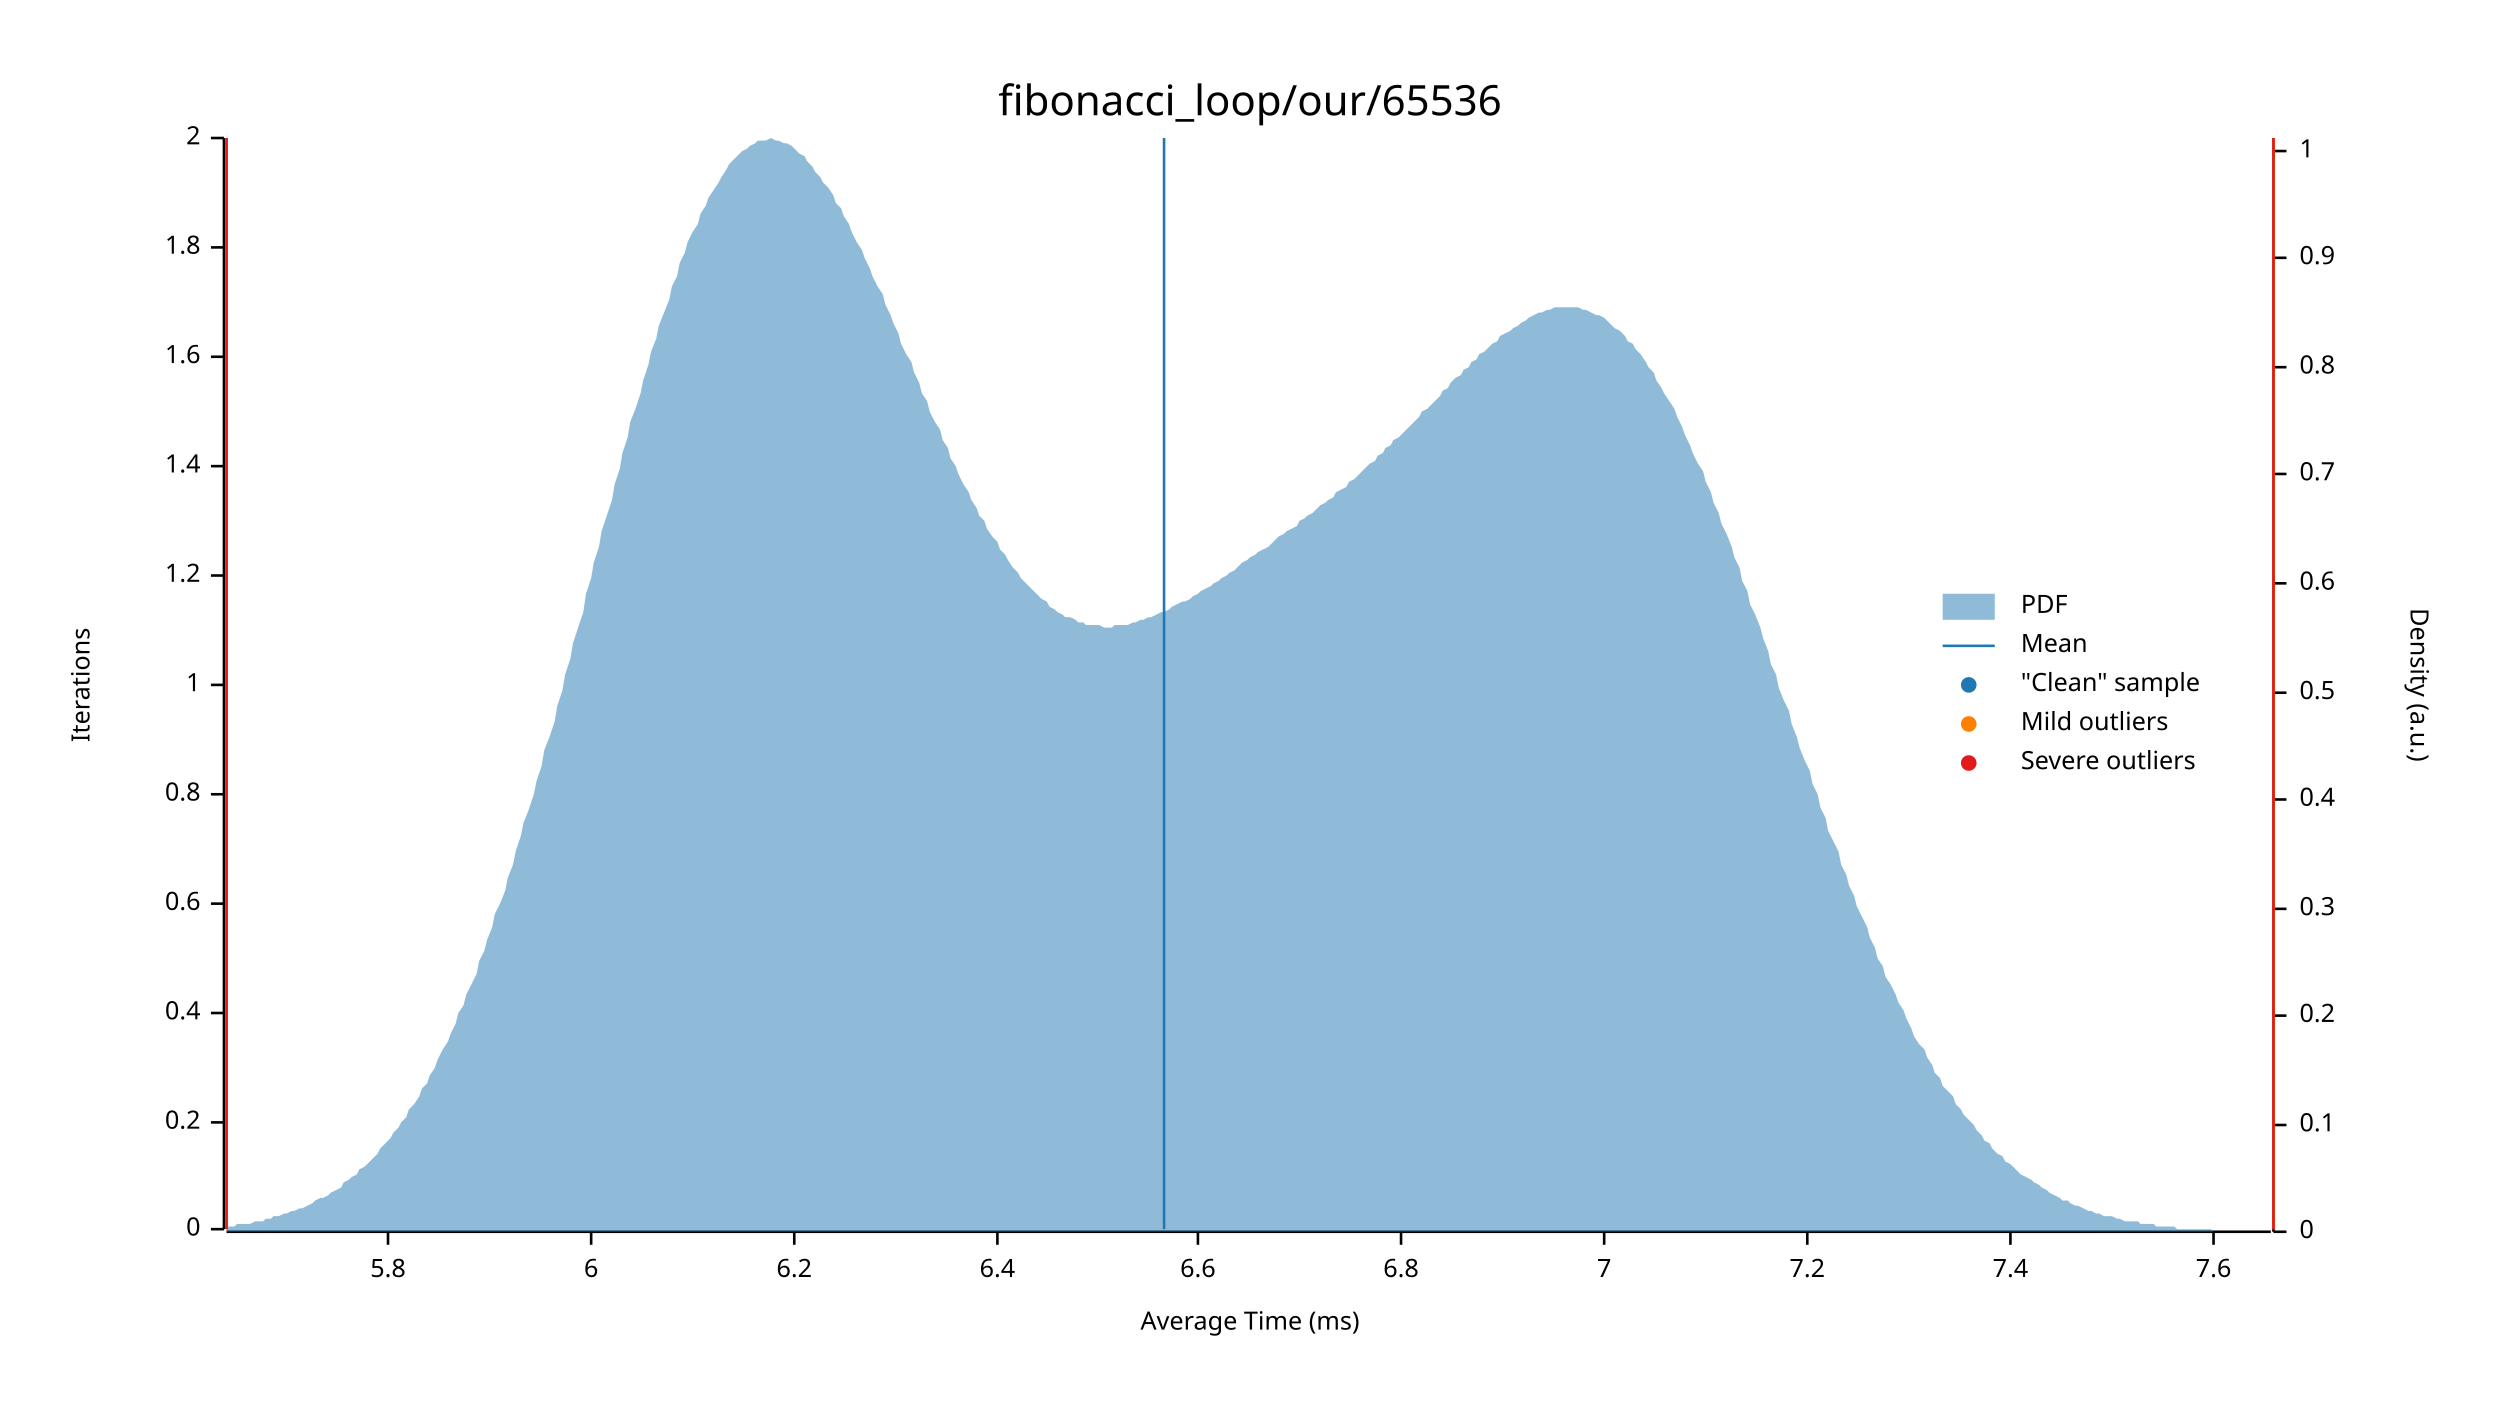
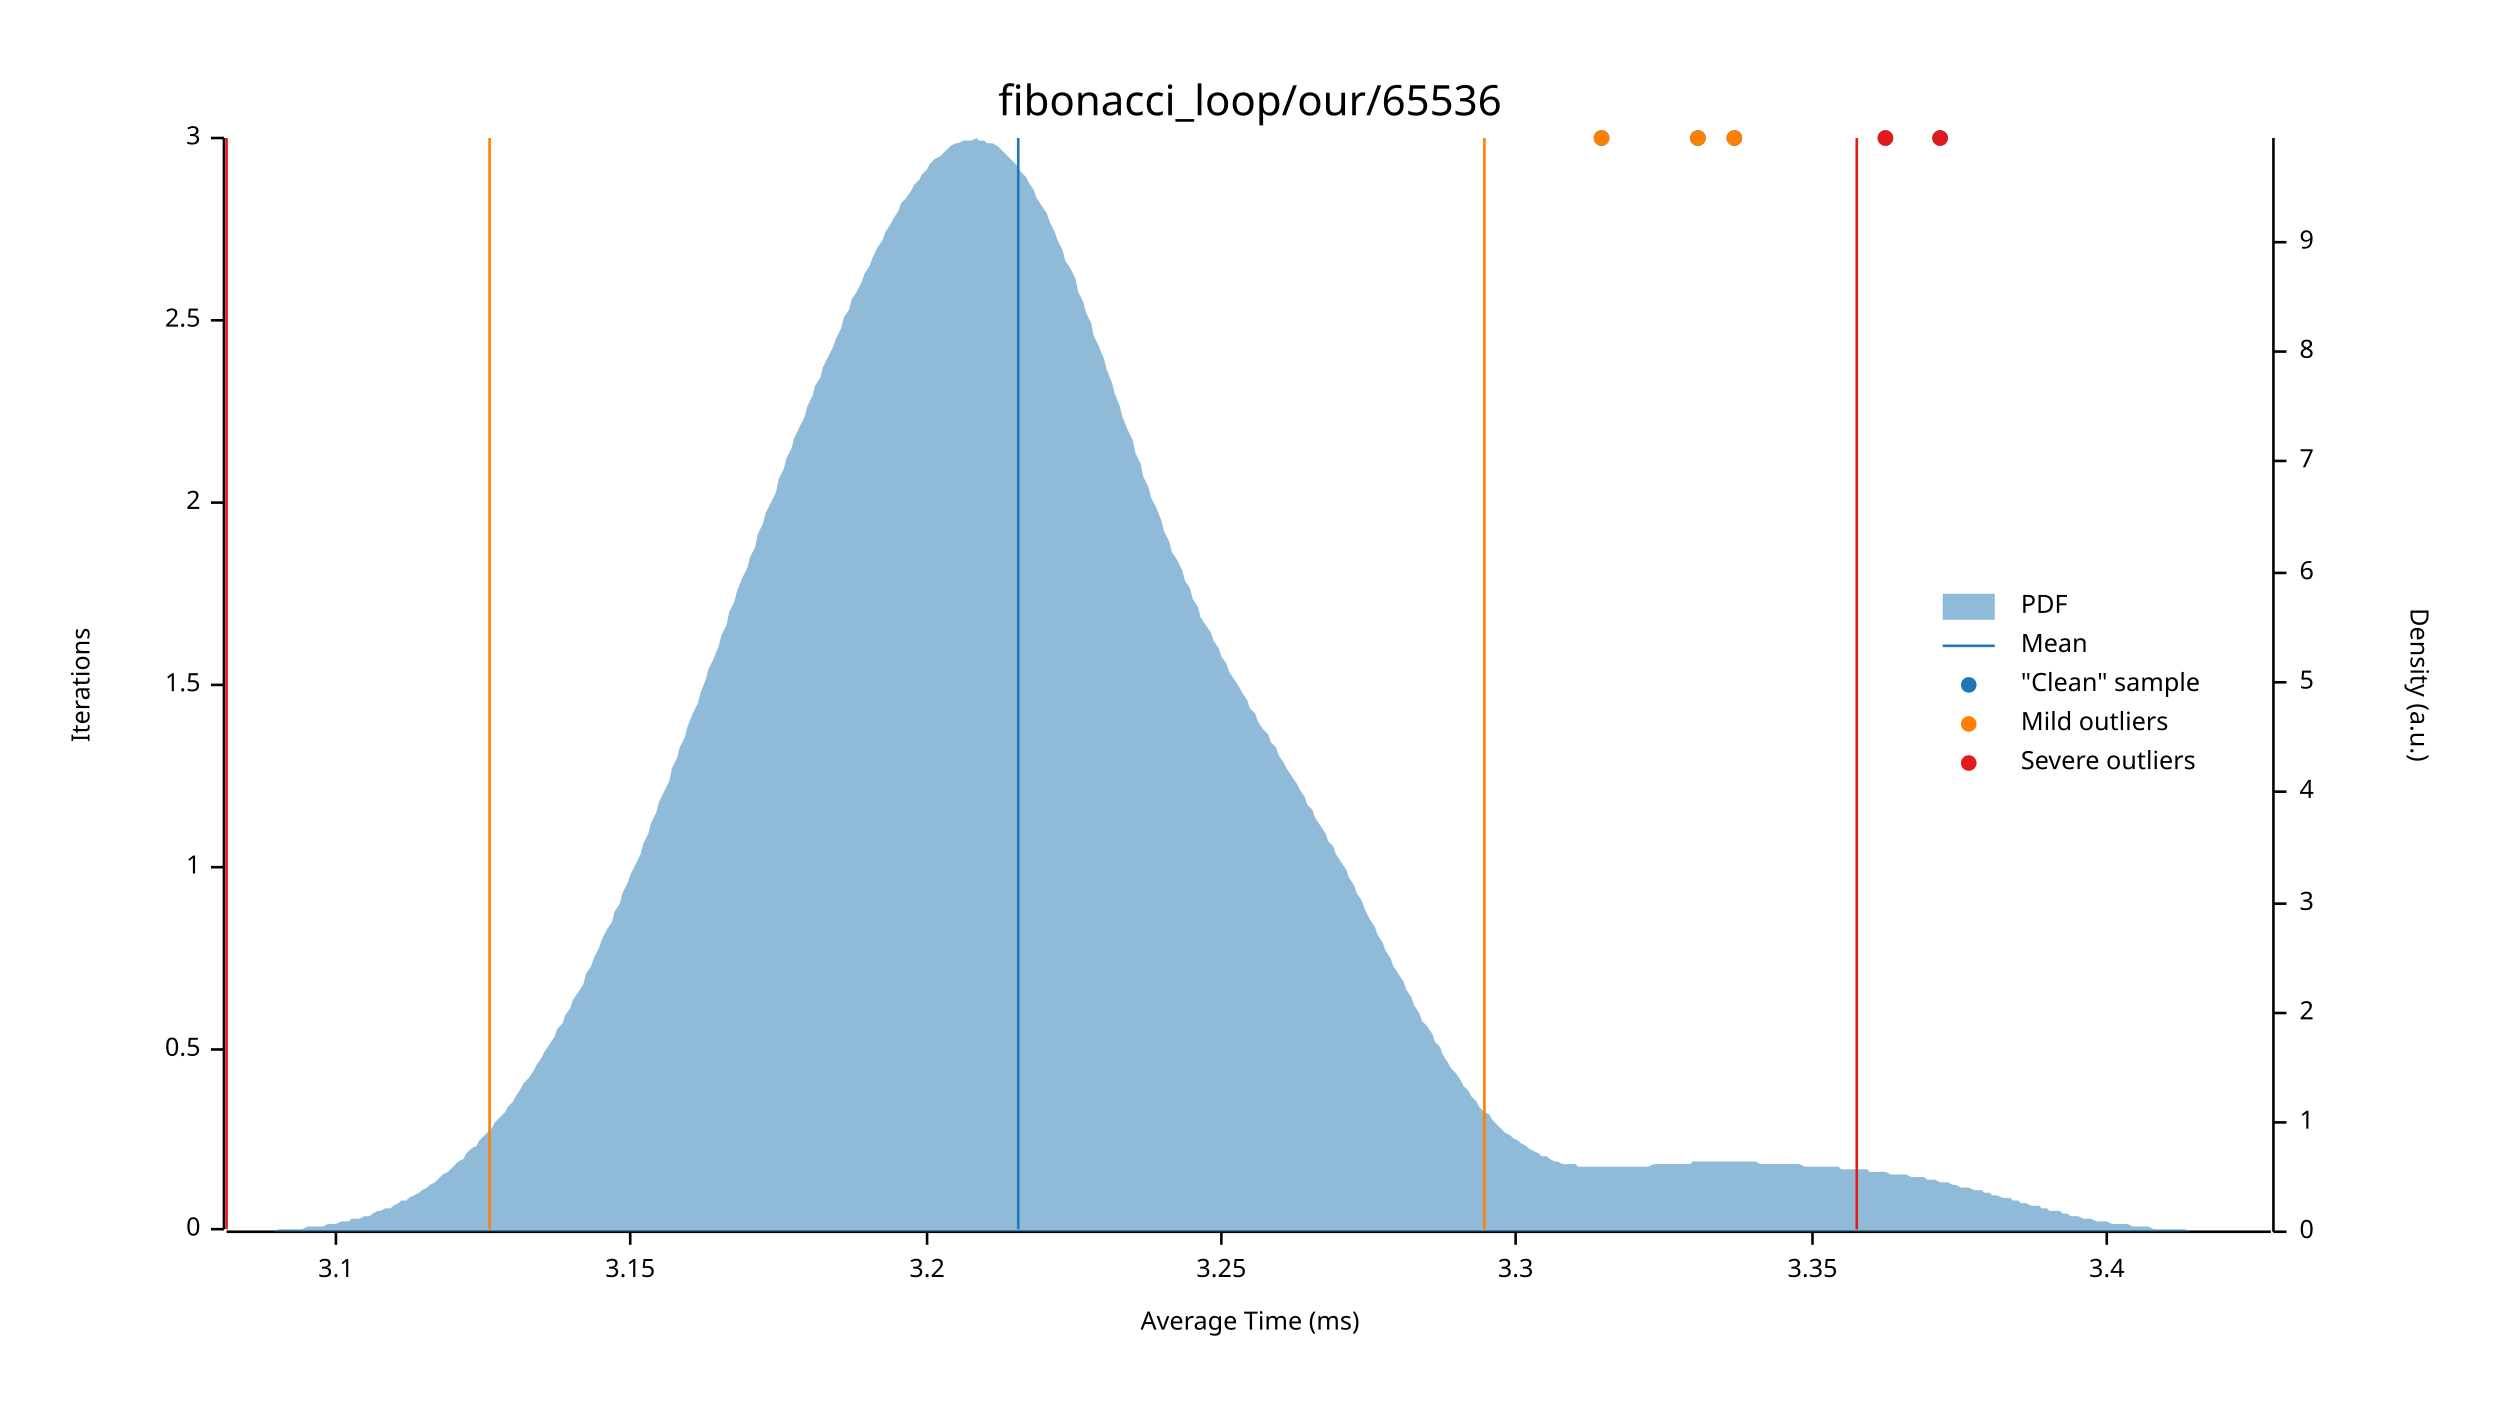
<svg xmlns="http://www.w3.org/2000/svg" width="960" height="540" viewBox="0 0 960 540">
  <text x="480" y="32" dy="0.76em" text-anchor="middle" font-family="sans-serif" font-size="16.129" opacity="1" fill="#000000">
fibonacci_loop/our/65536
</text>
  <text x="27" y="263" dy="0.76em" text-anchor="middle" font-family="sans-serif" font-size="9.677" opacity="1" fill="#000000" transform="rotate(270, 27, 263)">
Iterations
</text>
  <text x="480" y="513" dy="-0.5ex" text-anchor="middle" font-family="sans-serif" font-size="9.677" opacity="1" fill="#000000">
Average Time (ms)
</text>
  <polyline fill="none" opacity="1" stroke="#000000" stroke-width="1" points="86,53 86,472 " />
  <text x="77" y="472" dy="0.5ex" text-anchor="end" font-family="sans-serif" font-size="9.677" opacity="1" fill="#000000">
0
</text>
  <polyline fill="none" opacity="1" stroke="#000000" stroke-width="1" points="81,472 86,472 " />
-   <text x="77" y="431" dy="0.5ex" text-anchor="end" font-family="sans-serif" font-size="9.677" opacity="1" fill="#000000">
- 0.2
+   <text x="77" y="403" dy="0.5ex" text-anchor="end" font-family="sans-serif" font-size="9.677" opacity="1" fill="#000000">
+ 0.5
</text>
-   <polyline fill="none" opacity="1" stroke="#000000" stroke-width="1" points="81,431 86,431 " />
-   <text x="77" y="389" dy="0.5ex" text-anchor="end" font-family="sans-serif" font-size="9.677" opacity="1" fill="#000000">
- 0.4
- </text>
-   <polyline fill="none" opacity="1" stroke="#000000" stroke-width="1" points="81,389 86,389 " />
-   <text x="77" y="347" dy="0.5ex" text-anchor="end" font-family="sans-serif" font-size="9.677" opacity="1" fill="#000000">
- 0.6
- </text>
-   <polyline fill="none" opacity="1" stroke="#000000" stroke-width="1" points="81,347 86,347 " />
-   <text x="77" y="305" dy="0.5ex" text-anchor="end" font-family="sans-serif" font-size="9.677" opacity="1" fill="#000000">
- 0.8
- </text>
-   <polyline fill="none" opacity="1" stroke="#000000" stroke-width="1" points="81,305 86,305 " />
-   <text x="77" y="263" dy="0.5ex" text-anchor="end" font-family="sans-serif" font-size="9.677" opacity="1" fill="#000000">
+   <polyline fill="none" opacity="1" stroke="#000000" stroke-width="1" points="81,403 86,403 " />
+   <text x="77" y="333" dy="0.5ex" text-anchor="end" font-family="sans-serif" font-size="9.677" opacity="1" fill="#000000">
1
</text>
+   <polyline fill="none" opacity="1" stroke="#000000" stroke-width="1" points="81,333 86,333 " />
+   <text x="77" y="263" dy="0.5ex" text-anchor="end" font-family="sans-serif" font-size="9.677" opacity="1" fill="#000000">
+ 1.5
+ </text>
  <polyline fill="none" opacity="1" stroke="#000000" stroke-width="1" points="81,263 86,263 " />
-   <text x="77" y="221" dy="0.5ex" text-anchor="end" font-family="sans-serif" font-size="9.677" opacity="1" fill="#000000">
- 1.2
+   <text x="77" y="193" dy="0.5ex" text-anchor="end" font-family="sans-serif" font-size="9.677" opacity="1" fill="#000000">
+ 2
</text>
-   <polyline fill="none" opacity="1" stroke="#000000" stroke-width="1" points="81,221 86,221 " />
-   <text x="77" y="179" dy="0.5ex" text-anchor="end" font-family="sans-serif" font-size="9.677" opacity="1" fill="#000000">
- 1.4
+   <polyline fill="none" opacity="1" stroke="#000000" stroke-width="1" points="81,193 86,193 " />
+   <text x="77" y="123" dy="0.5ex" text-anchor="end" font-family="sans-serif" font-size="9.677" opacity="1" fill="#000000">
+ 2.5
</text>
-   <polyline fill="none" opacity="1" stroke="#000000" stroke-width="1" points="81,179 86,179 " />
-   <text x="77" y="137" dy="0.5ex" text-anchor="end" font-family="sans-serif" font-size="9.677" opacity="1" fill="#000000">
- 1.6
- </text>
-   <polyline fill="none" opacity="1" stroke="#000000" stroke-width="1" points="81,137 86,137 " />
-   <text x="77" y="95" dy="0.5ex" text-anchor="end" font-family="sans-serif" font-size="9.677" opacity="1" fill="#000000">
- 1.8
- </text>
-   <polyline fill="none" opacity="1" stroke="#000000" stroke-width="1" points="81,95 86,95 " />
+   <polyline fill="none" opacity="1" stroke="#000000" stroke-width="1" points="81,123 86,123 " />
  <text x="77" y="53" dy="0.5ex" text-anchor="end" font-family="sans-serif" font-size="9.677" opacity="1" fill="#000000">
- 2
+ 3
</text>
  <polyline fill="none" opacity="1" stroke="#000000" stroke-width="1" points="81,53 86,53 " />
  <polyline fill="none" opacity="1" stroke="#000000" stroke-width="1" points="87,473 872,473 " />
-   <text x="149" y="483" dy="0.76em" text-anchor="middle" font-family="sans-serif" font-size="9.677" opacity="1" fill="#000000">
- 5.8
+   <text x="129" y="483" dy="0.76em" text-anchor="middle" font-family="sans-serif" font-size="9.677" opacity="1" fill="#000000">
+ 3.1
</text>
-   <polyline fill="none" opacity="1" stroke="#000000" stroke-width="1" points="149,473 149,478 " />
-   <text x="227" y="483" dy="0.76em" text-anchor="middle" font-family="sans-serif" font-size="9.677" opacity="1" fill="#000000">
- 6
+   <polyline fill="none" opacity="1" stroke="#000000" stroke-width="1" points="129,473 129,478 " />
+   <text x="242" y="483" dy="0.76em" text-anchor="middle" font-family="sans-serif" font-size="9.677" opacity="1" fill="#000000">
+ 3.15
</text>
-   <polyline fill="none" opacity="1" stroke="#000000" stroke-width="1" points="227,473 227,478 " />
-   <text x="305" y="483" dy="0.76em" text-anchor="middle" font-family="sans-serif" font-size="9.677" opacity="1" fill="#000000">
- 6.2
+   <polyline fill="none" opacity="1" stroke="#000000" stroke-width="1" points="242,473 242,478 " />
+   <text x="356" y="483" dy="0.76em" text-anchor="middle" font-family="sans-serif" font-size="9.677" opacity="1" fill="#000000">
+ 3.2
</text>
-   <polyline fill="none" opacity="1" stroke="#000000" stroke-width="1" points="305,473 305,478 " />
-   <text x="383" y="483" dy="0.76em" text-anchor="middle" font-family="sans-serif" font-size="9.677" opacity="1" fill="#000000">
- 6.4
+   <polyline fill="none" opacity="1" stroke="#000000" stroke-width="1" points="356,473 356,478 " />
+   <text x="469" y="483" dy="0.76em" text-anchor="middle" font-family="sans-serif" font-size="9.677" opacity="1" fill="#000000">
+ 3.25
</text>
-   <polyline fill="none" opacity="1" stroke="#000000" stroke-width="1" points="383,473 383,478 " />
-   <text x="460" y="483" dy="0.76em" text-anchor="middle" font-family="sans-serif" font-size="9.677" opacity="1" fill="#000000">
- 6.6
+   <polyline fill="none" opacity="1" stroke="#000000" stroke-width="1" points="469,473 469,478 " />
+   <text x="582" y="483" dy="0.76em" text-anchor="middle" font-family="sans-serif" font-size="9.677" opacity="1" fill="#000000">
+ 3.3
</text>
-   <polyline fill="none" opacity="1" stroke="#000000" stroke-width="1" points="460,473 460,478 " />
-   <text x="538" y="483" dy="0.76em" text-anchor="middle" font-family="sans-serif" font-size="9.677" opacity="1" fill="#000000">
- 6.8
+   <polyline fill="none" opacity="1" stroke="#000000" stroke-width="1" points="582,473 582,478 " />
+   <text x="696" y="483" dy="0.76em" text-anchor="middle" font-family="sans-serif" font-size="9.677" opacity="1" fill="#000000">
+ 3.35
</text>
-   <polyline fill="none" opacity="1" stroke="#000000" stroke-width="1" points="538,473 538,478 " />
-   <text x="616" y="483" dy="0.76em" text-anchor="middle" font-family="sans-serif" font-size="9.677" opacity="1" fill="#000000">
- 7
+   <polyline fill="none" opacity="1" stroke="#000000" stroke-width="1" points="696,473 696,478 " />
+   <text x="809" y="483" dy="0.76em" text-anchor="middle" font-family="sans-serif" font-size="9.677" opacity="1" fill="#000000">
+ 3.4
</text>
-   <polyline fill="none" opacity="1" stroke="#000000" stroke-width="1" points="616,473 616,478 " />
-   <text x="694" y="483" dy="0.76em" text-anchor="middle" font-family="sans-serif" font-size="9.677" opacity="1" fill="#000000">
- 7.2
- </text>
-   <polyline fill="none" opacity="1" stroke="#000000" stroke-width="1" points="694,473 694,478 " />
-   <text x="772" y="483" dy="0.76em" text-anchor="middle" font-family="sans-serif" font-size="9.677" opacity="1" fill="#000000">
- 7.4
- </text>
-   <polyline fill="none" opacity="1" stroke="#000000" stroke-width="1" points="772,473 772,478 " />
-   <text x="850" y="483" dy="0.76em" text-anchor="middle" font-family="sans-serif" font-size="9.677" opacity="1" fill="#000000">
- 7.6
- </text>
-   <polyline fill="none" opacity="1" stroke="#000000" stroke-width="1" points="850,473 850,478 " />
+   <polyline fill="none" opacity="1" stroke="#000000" stroke-width="1" points="809,473 809,478 " />
  <text x="933" y="263" dy="0.76em" text-anchor="middle" font-family="sans-serif" font-size="9.677" opacity="1" fill="#000000" transform="rotate(90, 933, 263)">
Density (a.u.)
</text>
  <polyline fill="none" opacity="1" stroke="#000000" stroke-width="1" points="873,53 873,473 " />
  <text x="883" y="473" dy="0.5ex" text-anchor="start" font-family="sans-serif" font-size="9.677" opacity="1" fill="#000000">
0
</text>
  <polyline fill="none" opacity="1" stroke="#000000" stroke-width="1" points="873,473 878,473 " />
-   <text x="883" y="432" dy="0.5ex" text-anchor="start" font-family="sans-serif" font-size="9.677" opacity="1" fill="#000000">
- 0.1
- </text>
-   <polyline fill="none" opacity="1" stroke="#000000" stroke-width="1" points="873,432 878,432 " />
-   <text x="883" y="390" dy="0.5ex" text-anchor="start" font-family="sans-serif" font-size="9.677" opacity="1" fill="#000000">
- 0.2
- </text>
-   <polyline fill="none" opacity="1" stroke="#000000" stroke-width="1" points="873,390 878,390 " />
-   <text x="883" y="349" dy="0.5ex" text-anchor="start" font-family="sans-serif" font-size="9.677" opacity="1" fill="#000000">
- 0.3
- </text>
-   <polyline fill="none" opacity="1" stroke="#000000" stroke-width="1" points="873,349 878,349 " />
-   <text x="883" y="307" dy="0.5ex" text-anchor="start" font-family="sans-serif" font-size="9.677" opacity="1" fill="#000000">
- 0.4
- </text>
-   <polyline fill="none" opacity="1" stroke="#000000" stroke-width="1" points="873,307 878,307 " />
-   <text x="883" y="266" dy="0.5ex" text-anchor="start" font-family="sans-serif" font-size="9.677" opacity="1" fill="#000000">
- 0.5
- </text>
-   <polyline fill="none" opacity="1" stroke="#000000" stroke-width="1" points="873,266 878,266 " />
-   <text x="883" y="224" dy="0.5ex" text-anchor="start" font-family="sans-serif" font-size="9.677" opacity="1" fill="#000000">
- 0.6
- </text>
-   <polyline fill="none" opacity="1" stroke="#000000" stroke-width="1" points="873,224 878,224 " />
-   <text x="883" y="182" dy="0.5ex" text-anchor="start" font-family="sans-serif" font-size="9.677" opacity="1" fill="#000000">
- 0.7
- </text>
-   <polyline fill="none" opacity="1" stroke="#000000" stroke-width="1" points="873,182 878,182 " />
-   <text x="883" y="141" dy="0.5ex" text-anchor="start" font-family="sans-serif" font-size="9.677" opacity="1" fill="#000000">
- 0.8
- </text>
-   <polyline fill="none" opacity="1" stroke="#000000" stroke-width="1" points="873,141 878,141 " />
-   <text x="883" y="99" dy="0.5ex" text-anchor="start" font-family="sans-serif" font-size="9.677" opacity="1" fill="#000000">
- 0.9
- </text>
-   <polyline fill="none" opacity="1" stroke="#000000" stroke-width="1" points="873,99 878,99 " />
-   <text x="883" y="58" dy="0.5ex" text-anchor="start" font-family="sans-serif" font-size="9.677" opacity="1" fill="#000000">
+   <text x="883" y="431" dy="0.5ex" text-anchor="start" font-family="sans-serif" font-size="9.677" opacity="1" fill="#000000">
1
</text>
-   <polyline fill="none" opacity="1" stroke="#000000" stroke-width="1" points="873,58 878,58 " />
-   <polygon opacity="0.5" fill="#1F78B4" points="87,471 88,471 90,471 91,470 93,470 94,470 96,470 98,469 99,469 101,469 102,468 104,468 105,467 107,467 109,466 110,466 112,465 113,465 115,464 116,464 118,463 120,462 121,461 123,460 124,460 126,459 127,458 129,457 131,456 132,454 134,453 135,452 137,451 138,449 140,448 142,446 143,445 145,443 146,441 148,439 150,437 151,435 153,433 154,431 156,429 157,426 159,424 161,421 162,418 164,416 165,413 167,410 168,407 170,403 172,400 173,397 175,393 176,389 178,386 179,382 181,378 183,374 184,369 186,365 187,361 189,356 190,351 192,347 194,342 195,337 197,332 198,327 200,321 201,316 203,311 205,305 206,300 208,294 209,288 211,283 213,277 214,271 216,265 217,259 219,253 220,247 222,241 224,235 225,228 227,222 228,216 230,210 231,204 233,198 235,192 236,186 238,180 239,174 241,168 242,162 244,157 246,151 247,146 249,140 250,135 252,130 253,125 255,120 257,115 258,110 260,106 261,101 263,97 264,93 266,89 268,86 269,82 271,79 272,76 274,73 276,70 277,68 279,65 280,63 282,61 283,60 285,58 287,57 288,56 290,55 291,54 293,54 294,54 296,53 298,54 299,54 301,55 302,55 304,56 305,57 307,59 309,60 310,62 312,64 313,66 315,68 316,70 318,72 320,75 321,78 323,80 324,83 326,86 327,89 329,93 331,96 332,99 334,103 335,106 337,110 339,113 340,117 342,121 343,124 345,128 346,132 348,136 350,139 351,143 353,147 354,151 356,154 357,158 359,162 361,165 362,169 364,172 365,176 367,179 368,182 370,186 372,189 373,192 375,195 376,198 378,200 379,203 381,206 383,208 384,211 386,213 387,215 389,218 391,220 392,222 394,224 395,225 397,227 398,228 400,230 402,231 403,233 405,234 406,235 408,236 409,237 411,237 413,238 414,239 416,239 417,240 419,240 420,240 422,240 424,241 425,241 427,241 428,240 430,240 431,240 433,240 435,239 436,239 438,238 439,238 441,237 442,237 444,236 446,235 447,235 449,234 450,233 452,232 454,231 455,231 457,230 458,229 460,228 461,227 463,226 465,225 466,224 468,223 469,222 471,221 472,220 474,219 476,217 477,216 479,215 480,214 482,213 483,212 485,211 487,210 488,209 490,207 491,206 493,205 494,204 496,203 498,202 499,200 501,199 502,198 504,197 505,196 507,194 509,193 510,192 512,191 513,189 515,188 517,187 518,185 520,184 521,183 523,181 524,180 526,178 528,177 529,175 531,174 532,172 534,171 535,169 537,168 539,166 540,165 542,163 543,162 545,160 546,158 548,157 550,155 551,154 553,152 554,150 556,149 557,147 559,145 561,144 562,142 564,141 565,139 567,138 568,136 570,135 572,133 573,132 575,131 576,129 578,128 580,127 581,126 583,125 584,124 586,123 587,122 589,121 591,120 592,120 594,119 595,119 597,118 598,118 600,118 602,118 603,118 605,118 606,118 608,119 609,119 611,120 613,121 614,121 616,122 617,123 619,125 620,126 622,127 624,129 625,131 627,132 628,134 630,136 632,139 633,141 635,143 636,146 638,149 639,151 641,154 643,157 644,160 646,164 647,167 649,171 650,174 652,178 654,181 655,185 657,189 658,193 660,197 661,201 663,205 665,210 666,214 668,218 669,223 671,227 672,232 674,236 676,241 677,245 679,250 680,255 682,259 683,264 685,269 687,273 688,278 690,283 691,287 693,292 695,296 696,301 698,305 699,310 701,314 702,319 704,323 706,327 707,332 709,336 710,340 712,344 713,348 715,352 717,356 718,360 720,364 721,368 723,371 724,375 726,378 728,382 729,385 731,388 732,391 734,395 735,398 737,401 739,403 740,406 742,409 743,412 745,414 746,417 748,419 750,421 751,424 753,426 754,428 756,430 758,432 759,434 761,436 762,438 764,439 765,441 767,443 769,444 770,446 772,447 773,448 775,450 776,451 778,452 780,453 781,454 783,455 784,456 786,457 787,458 789,459 791,460 792,461 794,461 795,462 797,463 798,463 800,464 802,465 803,465 805,466 806,466 808,467 809,467 811,467 813,468 814,468 816,469 817,469 819,469 821,469 822,470 824,470 825,470 827,470 828,471 830,471 832,471 833,471 835,471 836,472 838,472 839,472 841,472 843,472 844,472 846,472 847,472 849,472 850,473 852,473 854,473 855,473 857,473 858,473 860,473 861,473 863,473 865,473 866,473 868,473 869,473 871,473 873,473 873,473 87,473 " />
-   <polyline fill="none" opacity="1" stroke="#1F78B4" stroke-width="1" points="447,472 447,53 " />
-   <polyline fill="none" opacity="1" stroke="#FF7F00" stroke-width="1" points="87,472 87,53 " />
-   <polyline fill="none" opacity="1" stroke="#FF7F00" stroke-width="1" points="873,472 873,53 " />
+   <polyline fill="none" opacity="1" stroke="#000000" stroke-width="1" points="873,431 878,431 " />
+   <text x="883" y="389" dy="0.5ex" text-anchor="start" font-family="sans-serif" font-size="9.677" opacity="1" fill="#000000">
+ 2
+ </text>
+   <polyline fill="none" opacity="1" stroke="#000000" stroke-width="1" points="873,389 878,389 " />
+   <text x="883" y="347" dy="0.5ex" text-anchor="start" font-family="sans-serif" font-size="9.677" opacity="1" fill="#000000">
+ 3
+ </text>
+   <polyline fill="none" opacity="1" stroke="#000000" stroke-width="1" points="873,347 878,347 " />
+   <text x="883" y="304" dy="0.5ex" text-anchor="start" font-family="sans-serif" font-size="9.677" opacity="1" fill="#000000">
+ 4
+ </text>
+   <polyline fill="none" opacity="1" stroke="#000000" stroke-width="1" points="873,304 878,304 " />
+   <text x="883" y="262" dy="0.5ex" text-anchor="start" font-family="sans-serif" font-size="9.677" opacity="1" fill="#000000">
+ 5
+ </text>
+   <polyline fill="none" opacity="1" stroke="#000000" stroke-width="1" points="873,262 878,262 " />
+   <text x="883" y="220" dy="0.5ex" text-anchor="start" font-family="sans-serif" font-size="9.677" opacity="1" fill="#000000">
+ 6
+ </text>
+   <polyline fill="none" opacity="1" stroke="#000000" stroke-width="1" points="873,220 878,220 " />
+   <text x="883" y="177" dy="0.5ex" text-anchor="start" font-family="sans-serif" font-size="9.677" opacity="1" fill="#000000">
+ 7
+ </text>
+   <polyline fill="none" opacity="1" stroke="#000000" stroke-width="1" points="873,177 878,177 " />
+   <text x="883" y="135" dy="0.5ex" text-anchor="start" font-family="sans-serif" font-size="9.677" opacity="1" fill="#000000">
+ 8
+ </text>
+   <polyline fill="none" opacity="1" stroke="#000000" stroke-width="1" points="873,135 878,135 " />
+   <text x="883" y="93" dy="0.5ex" text-anchor="start" font-family="sans-serif" font-size="9.677" opacity="1" fill="#000000">
+ 9
+ </text>
+   <polyline fill="none" opacity="1" stroke="#000000" stroke-width="1" points="873,93 878,93 " />
+   <polygon opacity="0.5" fill="#1F78B4" points="87,473 88,473 90,473 91,473 93,473 94,473 96,473 98,473 99,473 101,473 102,473 104,473 105,473 107,472 109,472 110,472 112,472 113,472 115,472 116,472 118,471 120,471 121,471 123,471 124,471 126,470 127,470 129,470 131,469 132,469 134,469 135,468 137,468 138,468 140,467 142,467 143,466 145,465 146,465 148,464 150,464 151,463 153,462 154,461 156,461 157,460 159,459 161,458 162,457 164,456 165,455 167,454 168,453 170,451 172,450 173,449 175,447 176,446 178,445 179,443 181,441 183,440 184,438 186,436 187,435 189,433 190,431 192,429 194,427 195,425 197,423 198,421 200,418 201,416 203,414 205,411 206,409 208,406 209,404 211,401 213,398 214,395 216,393 217,390 219,387 220,384 222,381 224,378 225,374 227,371 228,368 230,364 231,361 233,357 235,354 236,350 238,347 239,343 241,339 242,336 244,332 246,328 247,324 249,320 250,316 252,312 253,308 255,304 257,300 258,295 260,291 261,287 263,283 264,279 266,274 268,270 269,266 271,261 272,257 274,253 276,248 277,244 279,240 280,235 282,231 283,227 285,222 287,218 288,214 290,210 291,205 293,201 294,197 296,193 298,189 299,184 301,180 302,176 304,172 305,168 307,164 309,160 310,156 312,152 313,148 315,145 316,141 318,137 320,133 321,130 323,126 324,122 326,119 327,115 329,112 331,108 332,105 334,102 335,99 337,95 339,92 340,89 342,86 343,84 345,81 346,78 348,76 350,73 351,71 353,69 354,67 356,65 357,63 359,61 361,60 362,59 364,57 365,56 367,55 368,55 370,54 372,54 373,54 375,53 376,54 378,54 379,55 381,55 383,56 384,57 386,59 387,60 389,62 391,64 392,66 394,68 395,70 397,73 398,76 400,79 402,82 403,85 405,89 406,92 408,96 409,100 411,103 413,107 414,112 416,116 417,120 419,124 420,129 422,133 424,138 425,142 427,147 428,151 430,156 431,160 433,165 435,169 436,174 438,178 439,183 441,187 442,191 444,195 446,200 447,204 449,208 450,212 452,215 454,219 455,223 457,226 458,230 460,233 461,237 463,240 465,243 466,246 468,249 469,252 471,255 472,258 474,261 476,264 477,266 479,269 480,272 482,274 483,277 485,280 487,282 488,285 490,287 491,290 493,293 494,295 496,298 498,301 499,303 501,306 502,309 504,311 505,314 507,317 509,320 510,323 512,325 513,328 515,331 517,334 518,337 520,340 521,343 523,346 524,349 526,353 528,356 529,359 531,362 532,365 534,368 535,371 537,374 539,377 540,380 542,383 543,386 545,389 546,392 548,394 550,397 551,400 553,402 554,405 556,408 557,410 559,412 561,415 562,417 564,419 565,421 567,423 568,425 570,427 572,428 573,430 575,432 576,433 578,435 580,436 581,437 583,438 584,439 586,440 587,441 589,442 591,443 592,444 594,444 595,445 597,446 598,446 600,447 602,447 603,447 605,447 606,448 608,448 609,448 611,448 613,448 614,448 616,448 617,448 619,448 620,448 622,448 624,448 625,448 627,448 628,448 630,448 632,448 633,448 635,447 636,447 638,447 639,447 641,447 643,447 644,447 646,447 647,447 649,447 650,446 652,446 654,446 655,446 657,446 658,446 660,446 661,446 663,446 665,446 666,446 668,446 669,446 671,446 672,446 674,446 676,447 677,447 679,447 680,447 682,447 683,447 685,447 687,447 688,447 690,447 691,447 693,448 695,448 696,448 698,448 699,448 701,448 702,448 704,448 706,448 707,449 709,449 710,449 712,449 713,449 715,449 717,449 718,450 720,450 721,450 723,450 724,450 726,451 728,451 729,451 731,451 732,451 734,452 735,452 737,452 739,452 740,453 742,453 743,453 745,454 746,454 748,454 750,455 751,455 753,456 754,456 756,456 758,457 759,457 761,457 762,458 764,458 765,459 767,459 769,460 770,460 772,460 773,461 775,461 776,462 778,462 780,463 781,463 783,463 784,464 786,464 787,465 789,465 791,465 792,466 794,466 795,467 797,467 798,467 800,468 802,468 803,468 805,469 806,469 808,469 809,469 811,470 813,470 814,470 816,470 817,470 819,471 821,471 822,471 824,471 825,471 827,472 828,472 830,472 832,472 833,472 835,472 836,472 838,472 839,472 841,473 843,473 844,473 846,473 847,473 849,473 850,473 852,473 854,473 855,473 857,473 858,473 860,473 861,473 863,473 865,473 866,473 868,473 869,473 871,473 873,473 873,473 87,473 " />
+   <polyline fill="none" opacity="1" stroke="#1F78B4" stroke-width="1" points="391,472 391,53 " />
+   <polyline fill="none" opacity="1" stroke="#FF7F00" stroke-width="1" points="188,472 188,53 " />
+   <polyline fill="none" opacity="1" stroke="#FF7F00" stroke-width="1" points="570,472 570,53 " />
  <polyline fill="none" opacity="1" stroke="#E31A1C" stroke-width="1" points="87,472 87,53 " />
-   <polyline fill="none" opacity="1" stroke="#E31A1C" stroke-width="1" points="873,472 873,53 " />
+   <polyline fill="none" opacity="1" stroke="#E31A1C" stroke-width="1" points="713,472 713,53 " />
+   <circle cx="745" cy="53" r="3" opacity="1" fill="#1F78B4" stroke="none" stroke-width="1" />
+   <circle cx="666" cy="53" r="3" opacity="1" fill="#1F78B4" stroke="none" stroke-width="1" />
+   <circle cx="652" cy="53" r="3" opacity="1" fill="#1F78B4" stroke="none" stroke-width="1" />
+   <circle cx="724" cy="53" r="3" opacity="1" fill="#1F78B4" stroke="none" stroke-width="1" />
+   <circle cx="615" cy="53" r="3" opacity="1" fill="#1F78B4" stroke="none" stroke-width="1" />
+   <circle cx="666" cy="53" r="3" opacity="1" fill="#FF7F00" stroke="none" stroke-width="1" />
+   <circle cx="652" cy="53" r="3" opacity="1" fill="#FF7F00" stroke="none" stroke-width="1" />
+   <circle cx="615" cy="53" r="3" opacity="1" fill="#FF7F00" stroke="none" stroke-width="1" />
+   <circle cx="745" cy="53" r="3" opacity="1" fill="#E31A1C" stroke="none" stroke-width="1" />
+   <circle cx="724" cy="53" r="3" opacity="1" fill="#E31A1C" stroke="none" stroke-width="1" />
  <text x="776" y="228" dy="0.76em" text-anchor="start" font-family="sans-serif" font-size="9.677" opacity="1" fill="#000000">
PDF
</text>
  <text x="776" y="243" dy="0.76em" text-anchor="start" font-family="sans-serif" font-size="9.677" opacity="1" fill="#000000">
Mean
</text>
  <text x="776" y="258" dy="0.76em" text-anchor="start" font-family="sans-serif" font-size="9.677" opacity="1" fill="#000000">
"Clean" sample
</text>
  <text x="776" y="273" dy="0.76em" text-anchor="start" font-family="sans-serif" font-size="9.677" opacity="1" fill="#000000">
Mild outliers
</text>
  <text x="776" y="288" dy="0.76em" text-anchor="start" font-family="sans-serif" font-size="9.677" opacity="1" fill="#000000">
Severe outliers
</text>
  <rect x="746" y="228" width="20" height="10" opacity="0.5" fill="#1F78B4" stroke="none" />
  <polyline fill="none" opacity="1" stroke="#1F78B4" stroke-width="1" points="746,248 766,248 " />
  <circle cx="756" cy="263" r="3" opacity="1" fill="#1F78B4" stroke="none" stroke-width="1" />
  <circle cx="756" cy="278" r="3" opacity="1" fill="#FF7F00" stroke="none" stroke-width="1" />
  <circle cx="756" cy="293" r="3" opacity="1" fill="#E31A1C" stroke="none" stroke-width="1" />
</svg>
